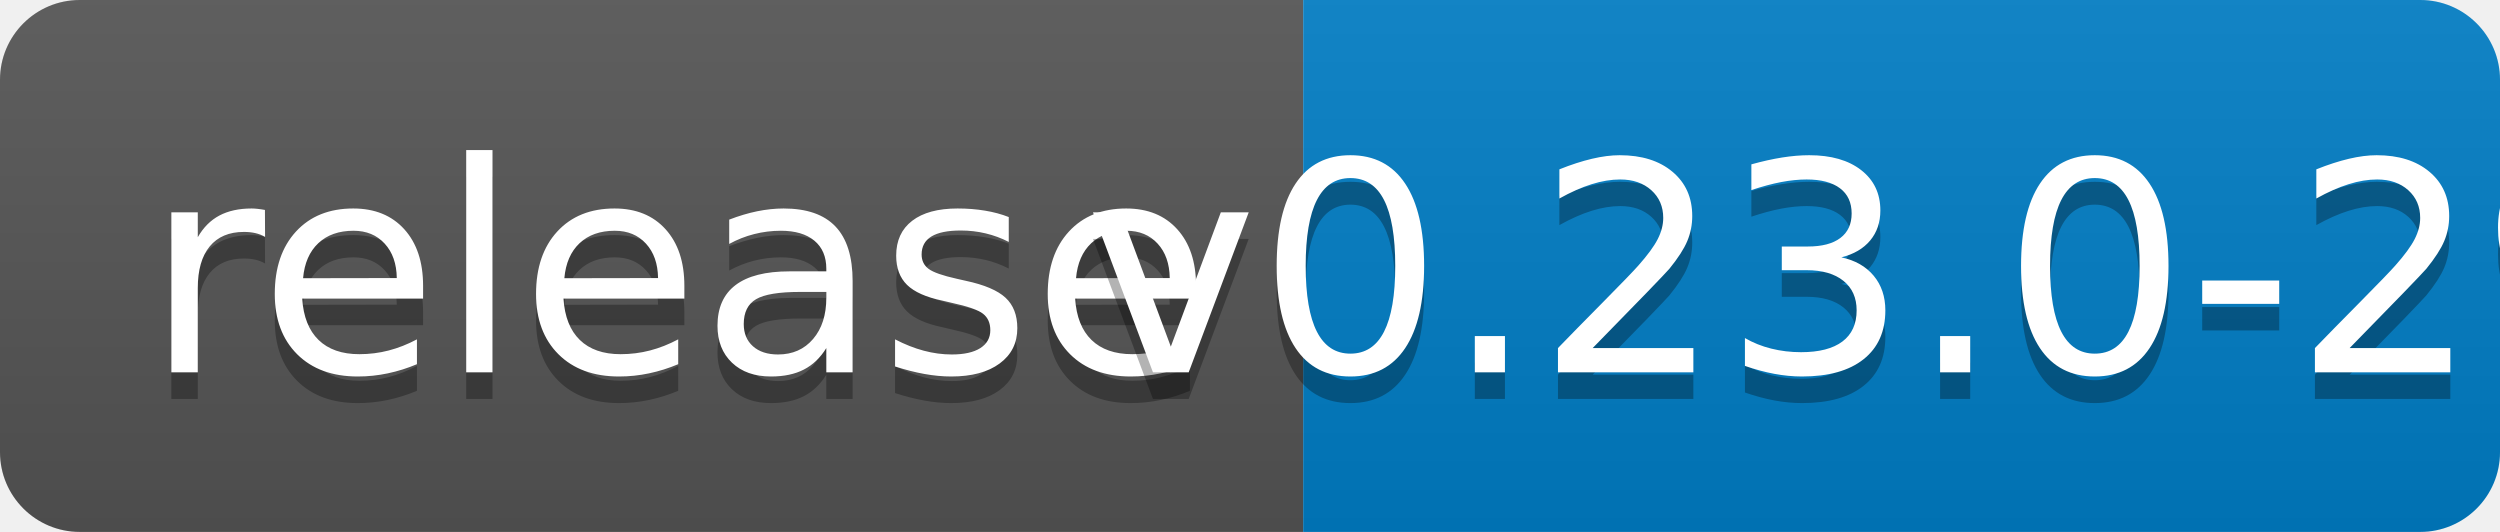
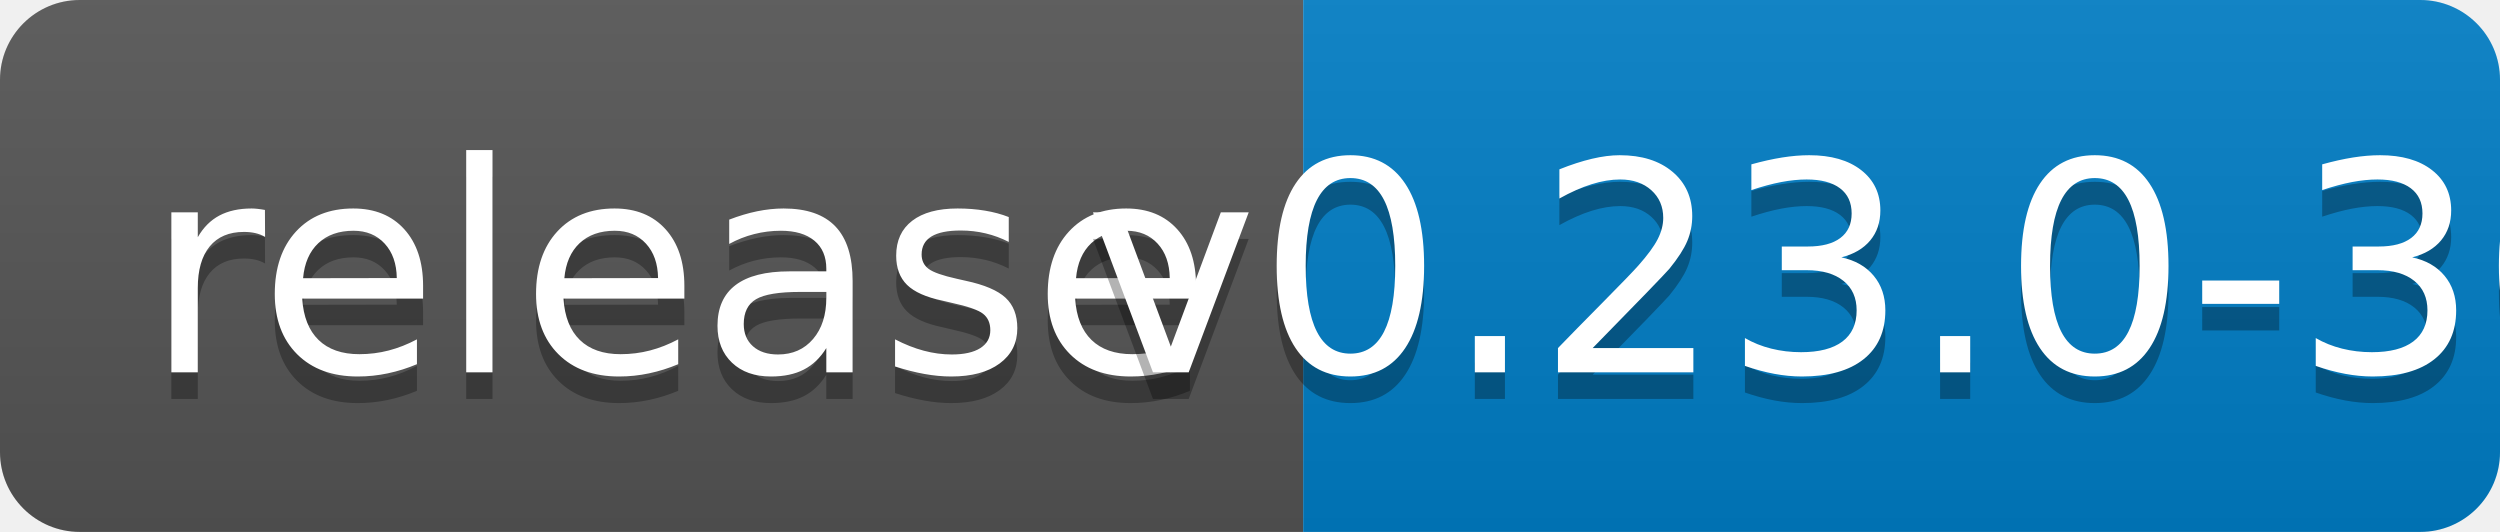
<svg xmlns="http://www.w3.org/2000/svg" width="94" height="20">
  <linearGradient id="b" x2="0" y2="100%">
    <stop offset="0" stop-color="#bbb" stop-opacity=".1" />
    <stop offset="1" stop-opacity=".1" />
  </linearGradient>
  <clipPath id="a">
    <rect width="94" height="20" rx="3" fill="#fff" />
  </clipPath>
  <g clip-path="url(#a)">
    <path fill="#555" d="M0 0h49v20H0z" />
    <path fill="#007ec6" d="M49 0h45v20H49z" />
    <path fill="url(#b)" d="M0 0h94v20H0z" />
  </g>
  <g fill="#fff" text-anchor="middle" font-family="DejaVu Sans,Verdana,Geneva,sans-serif" font-size="110">
    <text x="255" y="150" fill="#010101" fill-opacity=".3" transform="scale(.1)" textLength="390">release</text>
    <text x="255" y="140" transform="scale(.1)" textLength="390">release</text>
-     <text x="705" y="150" fill="#010101" fill-opacity=".3" transform="scale(.1)" textLength="350">v0.23.0-29</text>
-     <text x="705" y="140" transform="scale(.1)" textLength="350">v0.23.0-29</text>
+     <text x="705" y="150" fill="#010101" fill-opacity=".3" transform="scale(.1)" textLength="350">v0.23.0-30</text>
+     <text x="705" y="140" transform="scale(.1)" textLength="350">v0.23.0-30</text>
  </g>
</svg>
